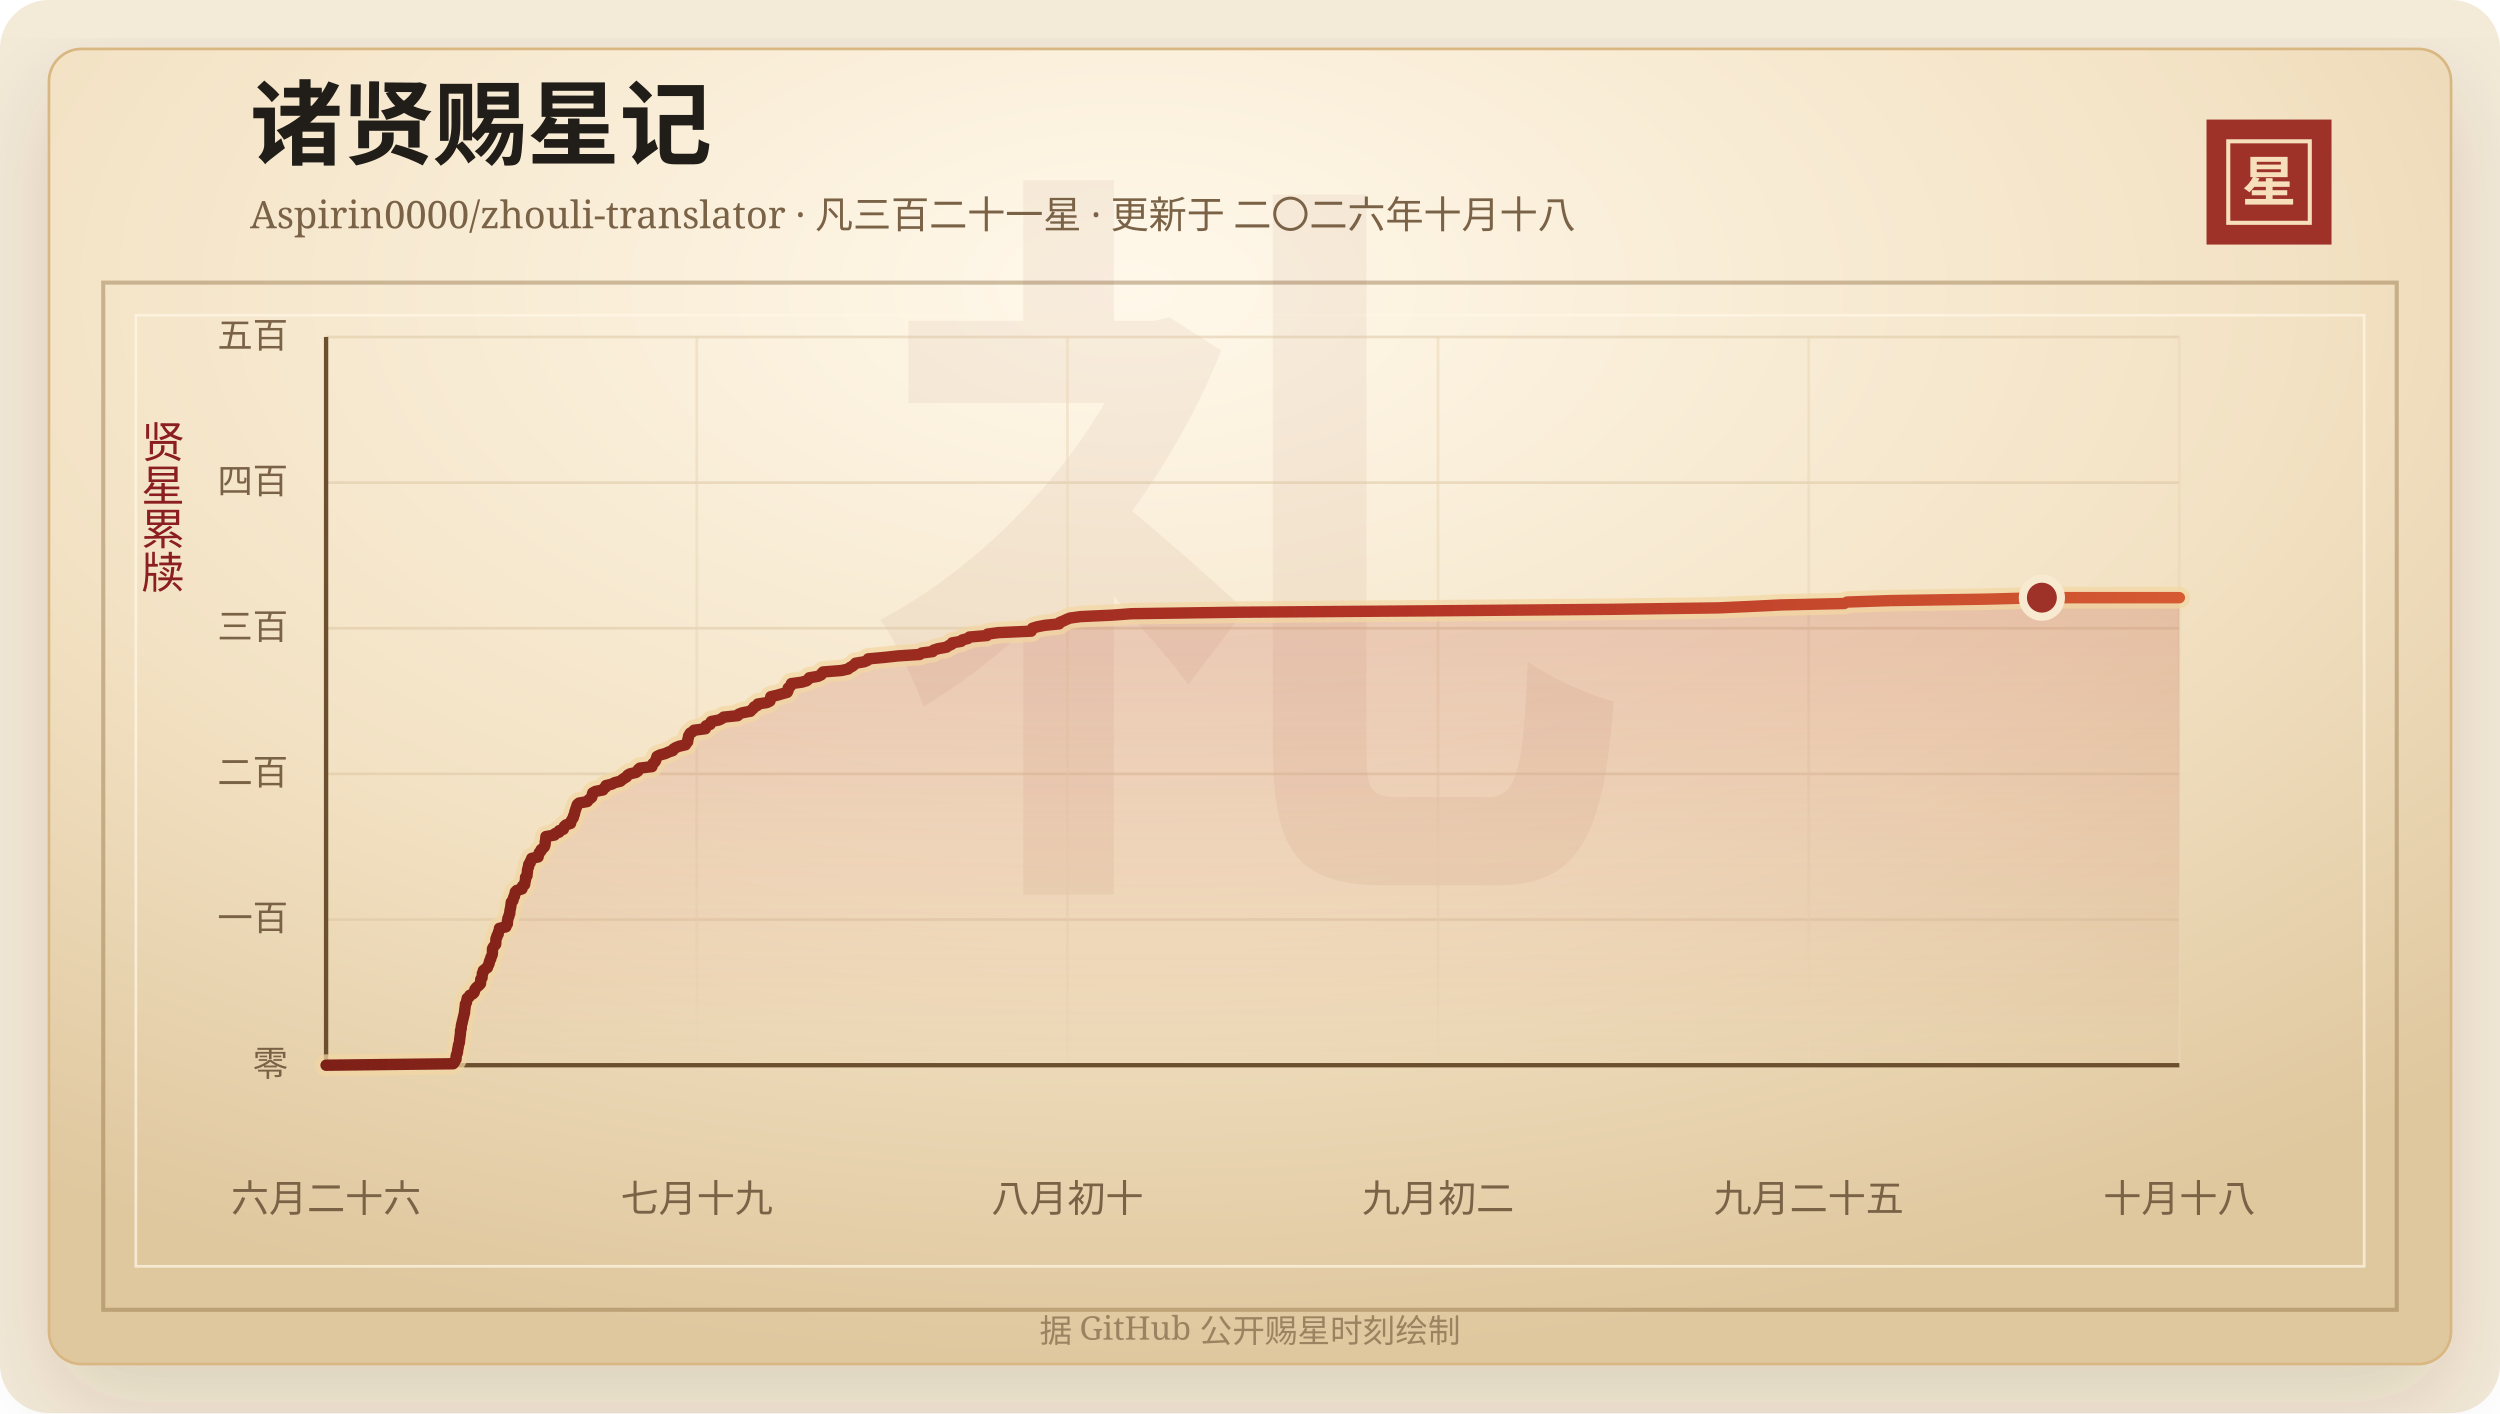
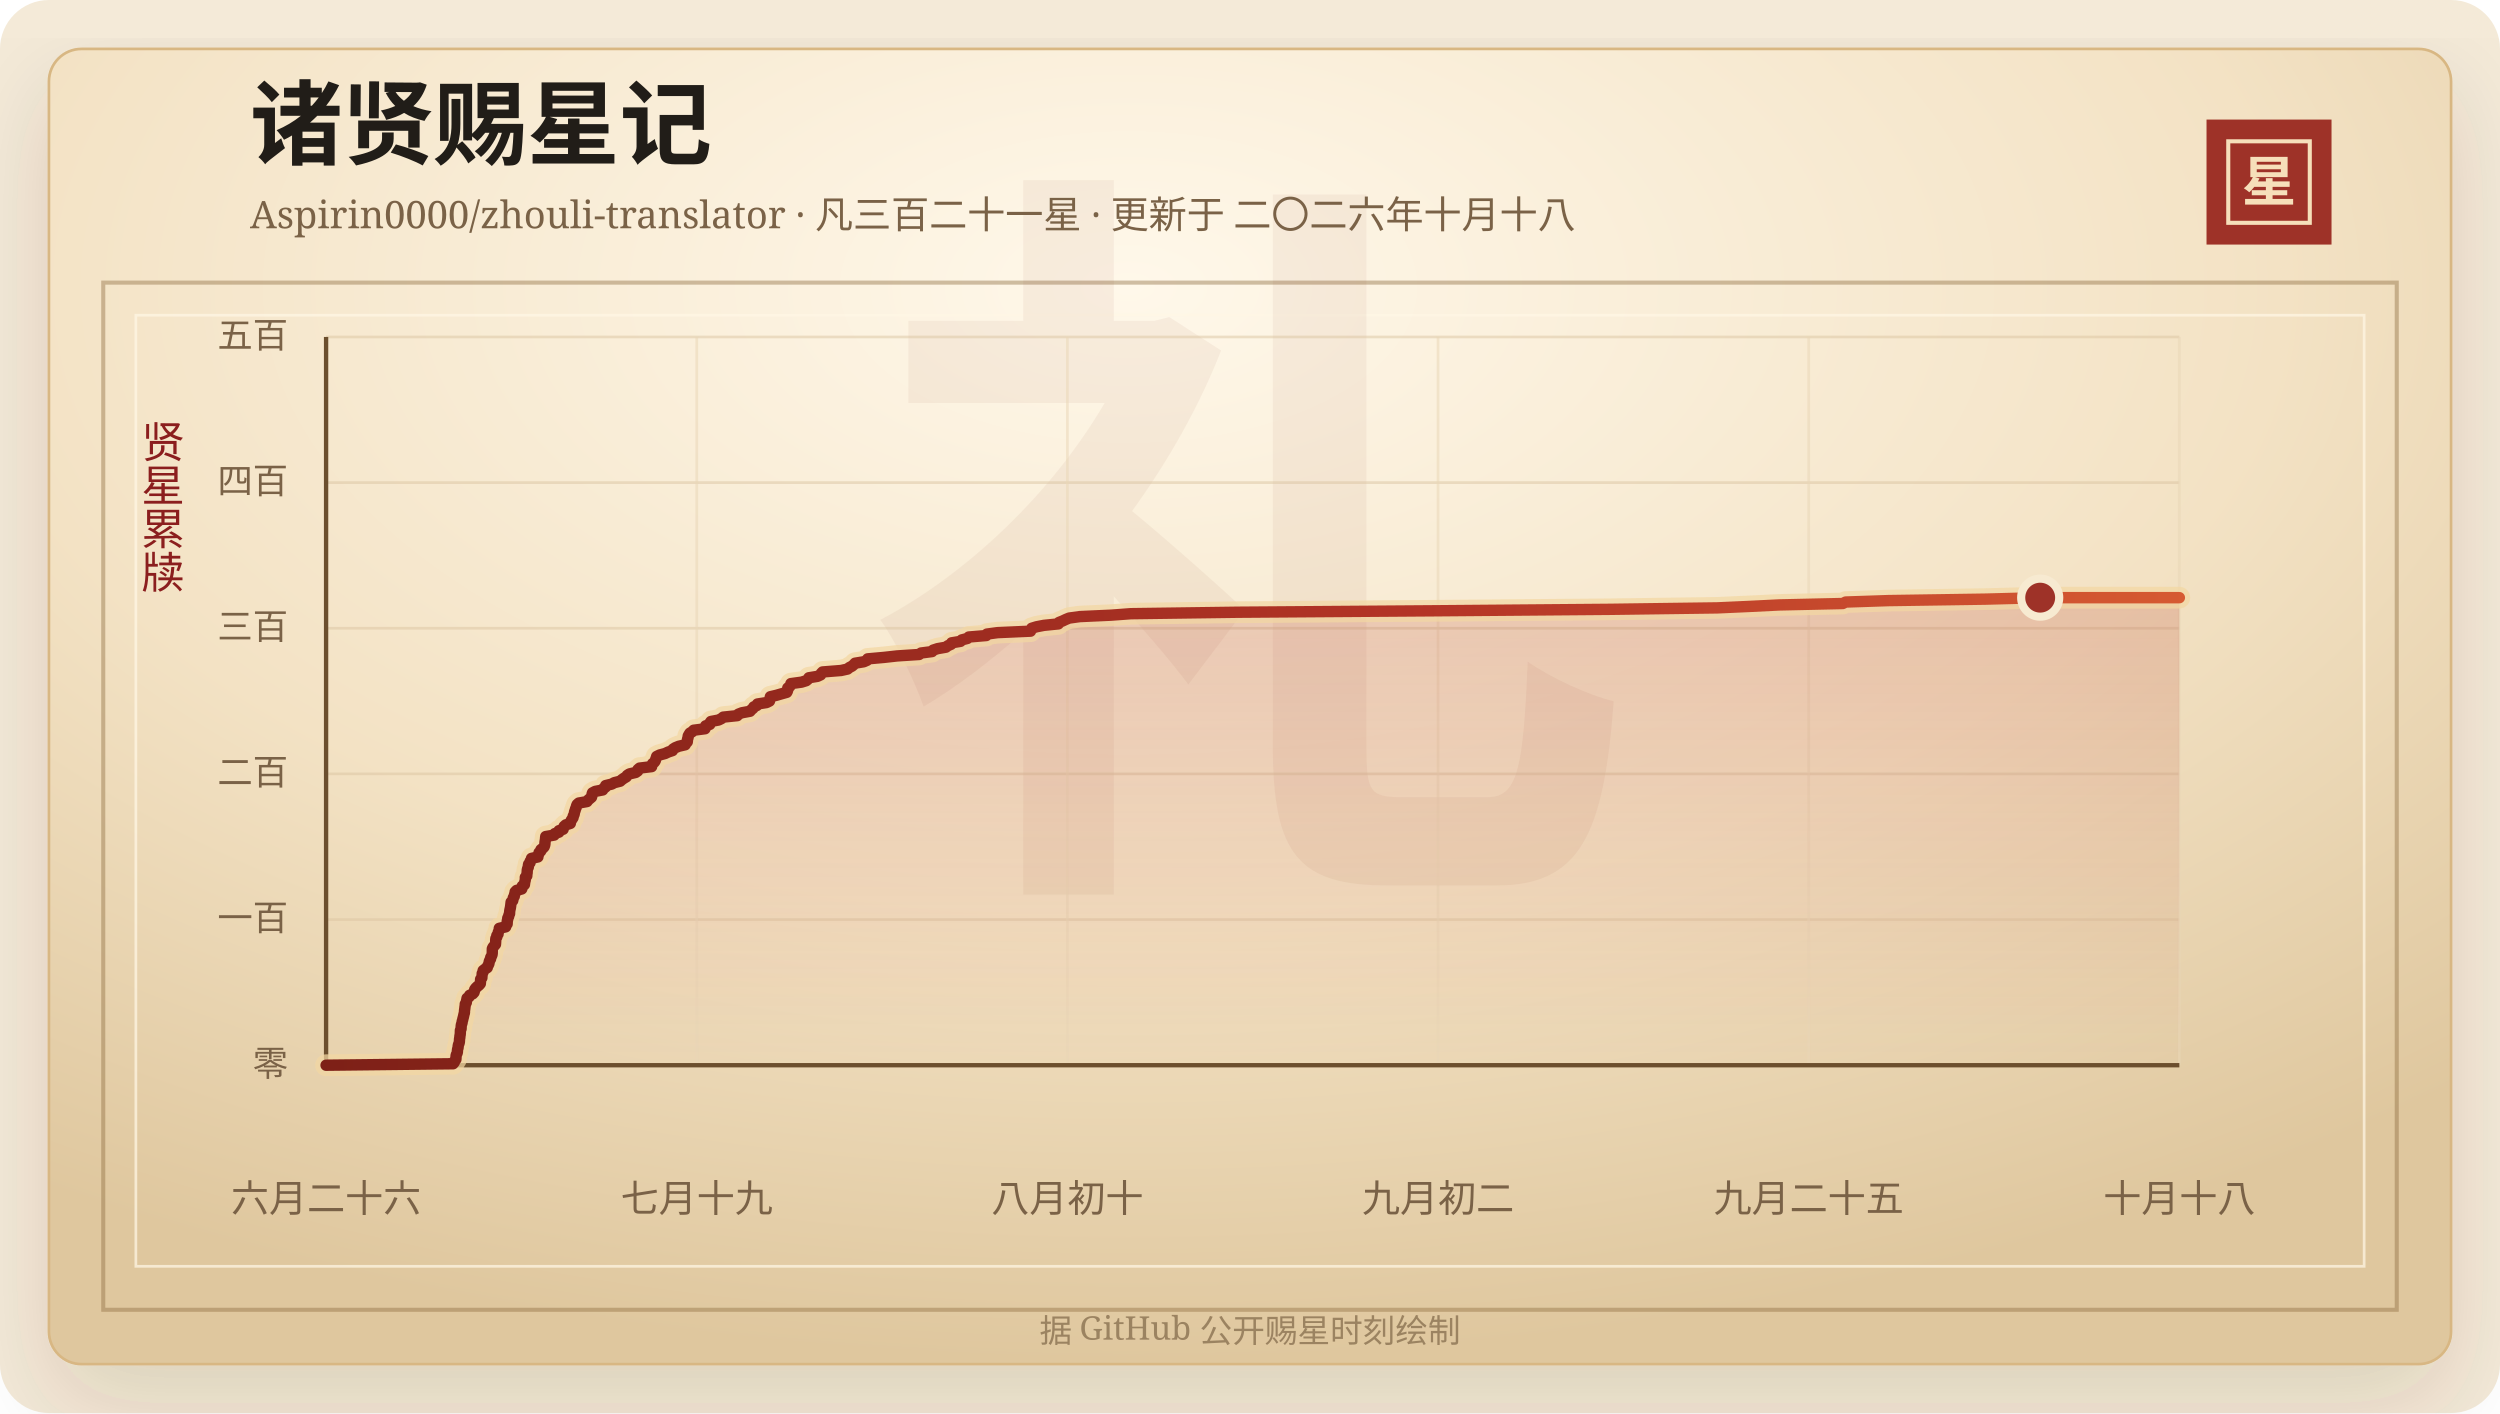
<svg xmlns="http://www.w3.org/2000/svg" width="920" height="520" viewBox="0 0 920 520" role="img" aria-labelledby="title desc">
  <defs>
    <linearGradient id="line" x1="0" x2="1" y1="0" y2="0">
      <stop offset="0%" stop-color="#7d2017" />
      <stop offset="58%" stop-color="#b33426" />
      <stop offset="100%" stop-color="#d65a32" />
    </linearGradient>
    <linearGradient id="area" x1="0" x2="0" y1="0" y2="1">
      <stop offset="0%" stop-color="#b33426" stop-opacity="0.2" />
      <stop offset="100%" stop-color="#b33426" stop-opacity="0" />
    </linearGradient>
    <radialGradient id="paper" cx="45%" cy="18%" r="82%">
      <stop offset="0%" stop-color="#fff8ea" />
      <stop offset="58%" stop-color="#f3e2c4" />
      <stop offset="100%" stop-color="#dfc79e" />
    </radialGradient>
    <filter id="shadow" x="-20%" y="-20%" width="140%" height="140%">
      <feDropShadow dx="0" dy="14" stdDeviation="18" flood-color="#3b2a20" flood-opacity="0.14" />
    </filter>
  </defs>
  <rect width="920" height="520" rx="18" fill="#f4ead8" />
  <rect x="18" y="18" width="884" height="484" rx="12" fill="url(#paper)" stroke="#d8b783" filter="url(#shadow)" />
  <rect x="38" y="104" width="844" height="378" fill="none" stroke="#8c6b3f" stroke-opacity="0.42" stroke-width="1.5" />
  <rect x="50" y="116" width="820" height="350" fill="none" stroke="#fff7e5" stroke-opacity="0.72" />
  <text x="460" y="304" text-anchor="middle" fill="#8c342a" fill-opacity="0.06" font-family="Songti SC, STSong, SimSun, serif" font-size="280" font-weight="700">礼</text>
  <text x="92" y="58" fill="#211d18" font-family="Songti SC, STSong, SimSun, serif" font-size="34" font-weight="700">诸贤赐星记</text>
  <text x="92" y="84" fill="#7a6247" font-family="Songti SC, STSong, SimSun, serif" font-size="14.0">Aspirin0000/zhouli-translator · 凡三百二十一星 · 更新于 二〇二六年十月十八</text>
  <rect x="812" y="44" width="46" height="46" fill="#9e3228" />
  <rect x="820" y="52" width="30" height="30" fill="none" stroke="#f6dfba" stroke-width="1.5" />
  <text x="835" y="74" text-anchor="middle" fill="#f6dfba" font-family="Songti SC, STSong, SimSun, serif" font-size="20" font-weight="700">星</text>
  <text x="60" y="166" text-anchor="middle" fill="#8b1e1e" font-family="Songti SC, STSong, SimSun, serif" font-size="16" writing-mode="vertical-rl">贤星累牍</text>
  <line x1="120" y1="392.00" x2="802" y2="392.00" stroke="#d9c29e" stroke-opacity="0.48" />
  <text x="106" y="396.00" text-anchor="end" fill="#7a6247" font-family="Songti SC, STSong, SimSun, serif" font-size="13">零</text>
  <line x1="120" y1="338.40" x2="802" y2="338.40" stroke="#d9c29e" stroke-opacity="0.48" />
  <text x="106" y="342.40" text-anchor="end" fill="#7a6247" font-family="Songti SC, STSong, SimSun, serif" font-size="13">一百</text>
  <line x1="120" y1="284.80" x2="802" y2="284.80" stroke="#d9c29e" stroke-opacity="0.48" />
  <text x="106" y="288.80" text-anchor="end" fill="#7a6247" font-family="Songti SC, STSong, SimSun, serif" font-size="13">二百</text>
  <line x1="120" y1="231.20" x2="802" y2="231.20" stroke="#d9c29e" stroke-opacity="0.48" />
  <text x="106" y="235.20" text-anchor="end" fill="#7a6247" font-family="Songti SC, STSong, SimSun, serif" font-size="13">三百</text>
  <line x1="120" y1="177.60" x2="802" y2="177.60" stroke="#d9c29e" stroke-opacity="0.48" />
  <text x="106" y="181.60" text-anchor="end" fill="#7a6247" font-family="Songti SC, STSong, SimSun, serif" font-size="13">四百</text>
  <line x1="120" y1="124.00" x2="802" y2="124.00" stroke="#d9c29e" stroke-opacity="0.48" />
  <text x="106" y="128.00" text-anchor="end" fill="#7a6247" font-family="Songti SC, STSong, SimSun, serif" font-size="13">五百</text>
  <line x1="120.00" y1="124" x2="120.00" y2="392" stroke="#ead6b7" stroke-opacity="0.54" />
  <text x="120.00" y="446" text-anchor="middle" fill="#7a6247" font-family="Songti SC, STSong, SimSun, serif" font-size="14">六月二十六</text>
  <line x1="256.40" y1="124" x2="256.40" y2="392" stroke="#ead6b7" stroke-opacity="0.54" />
  <text x="256.40" y="446" text-anchor="middle" fill="#7a6247" font-family="Songti SC, STSong, SimSun, serif" font-size="14">七月十九</text>
  <line x1="392.80" y1="124" x2="392.80" y2="392" stroke="#ead6b7" stroke-opacity="0.54" />
  <text x="392.80" y="446" text-anchor="middle" fill="#7a6247" font-family="Songti SC, STSong, SimSun, serif" font-size="14">八月初十</text>
  <line x1="529.20" y1="124" x2="529.20" y2="392" stroke="#ead6b7" stroke-opacity="0.54" />
  <text x="529.20" y="446" text-anchor="middle" fill="#7a6247" font-family="Songti SC, STSong, SimSun, serif" font-size="14">九月初二</text>
  <line x1="665.60" y1="124" x2="665.60" y2="392" stroke="#ead6b7" stroke-opacity="0.54" />
  <text x="665.60" y="446" text-anchor="middle" fill="#7a6247" font-family="Songti SC, STSong, SimSun, serif" font-size="14">九月二十五</text>
  <line x1="802.00" y1="124" x2="802.00" y2="392" stroke="#ead6b7" stroke-opacity="0.54" />
  <text x="802.00" y="446" text-anchor="middle" fill="#7a6247" font-family="Songti SC, STSong, SimSun, serif" font-size="14">十月十八</text>
  <line x1="120" y1="392" x2="802" y2="392" stroke="#6c4f2e" stroke-width="1.6" />
  <line x1="120" y1="124" x2="120" y2="392" stroke="#6c4f2e" stroke-width="1.6" />
-   <polygon points="120.00,392.00 120.00,392.00 166.77,391.46 167.22,390.93 167.37,390.39 167.81,389.86 167.86,389.32 167.86,388.78 167.94,388.25 168.19,387.71 168.37,387.18 168.38,386.64 168.45,386.10 168.61,385.57 168.65,385.03 168.75,384.50 168.97,383.96 169.09,383.42 169.12,382.89 169.16,382.35 169.26,381.82 169.30,381.28 169.40,380.74 169.45,380.21 169.46,379.67 169.48,379.14 169.73,378.60 169.74,378.06 169.78,377.53 169.86,376.99 170.09,376.46 170.12,375.92 170.30,375.38 170.41,374.85 170.56,374.31 170.68,373.78 170.79,373.24 170.97,372.70 170.97,372.17 171.03,371.63 171.11,371.10 171.16,370.56 171.25,370.02 171.27,369.49 171.65,368.95 171.71,368.42 171.83,367.88 171.94,367.34 172.70,366.81 172.87,366.27 174.00,365.74 174.49,365.20 174.65,364.66 174.75,364.13 175.15,363.59 175.71,363.06 176.36,362.52 176.82,361.98 176.87,361.45 176.89,360.91 176.92,360.38 177.39,359.84 177.41,359.30 177.49,358.77 177.50,358.23 177.84,357.70 177.86,357.16 178.55,356.62 179.37,356.09 179.48,355.55 179.81,355.02 180.03,354.48 180.07,353.94 180.28,353.41 180.60,352.87 180.64,352.34 180.95,351.80 181.15,351.26 181.21,350.73 181.22,350.19 181.22,349.66 181.24,349.12 181.50,348.58 181.94,348.05 182.40,347.51 182.45,346.98 182.47,346.44 182.48,345.90 182.53,345.37 182.88,344.83 182.90,344.30 183.34,343.76 183.36,343.22 183.58,342.69 183.79,342.15 183.80,341.62 186.16,341.08 186.22,340.54 186.70,340.01 186.73,339.47 186.73,338.94 186.88,338.40 186.92,337.86 187.23,337.33 187.31,336.79 187.58,336.26 187.61,335.72 187.65,335.18 187.76,334.65 187.88,334.11 187.97,333.58 188.04,333.04 188.10,332.50 188.16,331.97 188.75,331.43 188.87,330.90 188.96,330.36 189.33,329.82 189.36,329.29 189.62,328.75 189.64,328.22 190.16,327.68 192.07,327.14 192.24,326.61 192.27,326.07 193.06,325.54 193.13,325.00 193.21,324.46 193.37,323.93 193.39,323.39 193.39,322.86 193.93,322.32 193.94,321.78 194.05,321.25 194.09,320.71 194.11,320.18 194.24,319.64 194.49,319.10 194.50,318.57 194.60,318.03 195.12,317.50 195.18,316.96 195.61,316.42 195.66,315.89 198.03,315.35 198.04,314.82 198.34,314.28 198.45,313.74 199.05,313.21 199.14,312.67 199.83,312.14 200.33,311.60 200.52,311.06 200.62,310.53 200.63,309.99 200.72,309.46 200.81,308.92 200.85,308.38 200.90,307.85 204.03,307.31 204.23,306.78 205.77,306.24 205.78,305.70 207.31,305.17 207.46,304.63 207.67,304.10 208.27,303.56 209.97,303.02 210.06,302.49 210.27,301.95 210.62,301.42 210.97,300.88 211.03,300.34 211.33,299.81 211.45,299.27 211.54,298.74 211.75,298.20 211.89,297.66 212.13,297.13 212.25,296.59 212.48,296.06 213.08,295.52 216.12,294.98 216.49,294.45 217.13,293.91 217.77,293.38 217.92,292.84 217.96,292.30 218.13,291.77 219.14,291.23 221.89,290.70 222.18,290.16 222.95,289.62 222.98,289.09 225.21,288.55 226.17,288.02 228.32,287.48 228.93,286.94 229.68,286.41 230.60,285.87 230.90,285.34 231.74,284.80 234.05,284.26 234.79,283.73 234.87,283.19 235.48,282.66 239.91,282.12 239.96,281.58 240.24,281.05 240.88,280.51 241.26,279.98 241.41,279.44 241.62,278.90 241.77,278.37 242.88,277.83 244.86,277.30 245.99,276.76 247.60,276.22 247.78,275.69 248.63,275.15 249.93,274.62 252.27,274.08 252.54,273.54 253.05,273.01 253.11,272.47 253.14,271.94 253.37,271.40 253.39,270.86 253.68,270.33 254.02,269.79 254.91,269.26 255.41,268.72 259.58,268.18 259.81,267.65 259.82,267.11 261.34,266.58 261.38,266.04 261.77,265.50 264.57,264.97 265.66,264.43 266.29,263.90 271.47,263.36 271.84,262.82 273.20,262.29 276.15,261.75 276.59,261.22 277.25,260.68 277.53,260.14 278.70,259.61 278.90,259.07 282.26,258.54 283.33,258.00 283.49,257.46 283.54,256.93 283.65,256.39 285.91,255.86 287.76,255.32 289.70,254.78 289.97,254.25 290.06,253.71 290.06,253.18 290.79,252.64 291.10,252.10 291.22,251.57 295.13,251.03 296.86,250.50 297.50,249.96 297.83,249.42 301.04,248.89 302.17,248.35 302.36,247.82 302.89,247.28 309.70,246.74 312.08,246.21 312.72,245.67 313.74,245.14 314.37,244.60 314.85,244.06 318.06,243.53 319.29,242.99 319.51,242.46 325.53,241.92 330.36,241.38 338.45,240.85 339.16,240.31 343.22,239.78 343.60,239.24 345.26,238.70 348.31,238.17 349.04,237.63 350.21,237.10 350.42,236.56 353.69,236.02 354.14,235.49 356.24,234.95 356.75,234.42 363.20,233.88 363.42,233.34 367.35,232.81 379.48,232.27 379.67,231.74 379.92,231.20 381.67,230.66 384.41,230.13 389.73,229.59 389.94,229.06 391.30,228.52 392.43,227.98 393.71,227.45 397.62,226.91 409.19,226.38 416.45,225.84 455.79,225.30 528.33,224.77 593.04,224.23 632.44,223.70 644.38,223.16 655.25,222.62 678.68,222.09 679.76,221.55 695.54,221.02 731.37,220.48 751.41,219.94 802.00,219.94 802.00,392.00" fill="url(#area)" />
-   <polyline points="120.00,392.00 166.77,391.46 167.22,390.93 167.37,390.39 167.81,389.86 167.86,389.32 167.86,388.78 167.94,388.25 168.19,387.71 168.37,387.18 168.38,386.64 168.45,386.10 168.61,385.57 168.65,385.03 168.75,384.50 168.97,383.96 169.09,383.42 169.12,382.89 169.16,382.35 169.26,381.82 169.30,381.28 169.40,380.74 169.45,380.21 169.46,379.67 169.48,379.14 169.73,378.60 169.74,378.06 169.78,377.53 169.86,376.99 170.09,376.46 170.12,375.92 170.30,375.38 170.41,374.85 170.56,374.31 170.68,373.78 170.79,373.24 170.97,372.70 170.97,372.17 171.03,371.63 171.11,371.10 171.16,370.56 171.25,370.02 171.27,369.49 171.65,368.95 171.71,368.42 171.83,367.88 171.94,367.34 172.70,366.81 172.87,366.27 174.00,365.74 174.49,365.20 174.65,364.66 174.75,364.13 175.15,363.59 175.71,363.06 176.36,362.52 176.82,361.98 176.87,361.45 176.89,360.91 176.92,360.38 177.39,359.84 177.41,359.30 177.49,358.77 177.50,358.23 177.84,357.70 177.86,357.16 178.55,356.62 179.37,356.09 179.48,355.55 179.81,355.02 180.03,354.48 180.07,353.94 180.28,353.41 180.60,352.87 180.64,352.34 180.95,351.80 181.15,351.26 181.21,350.73 181.22,350.19 181.22,349.66 181.24,349.12 181.50,348.58 181.94,348.05 182.40,347.51 182.45,346.98 182.47,346.44 182.48,345.90 182.53,345.37 182.88,344.83 182.90,344.30 183.34,343.76 183.36,343.22 183.58,342.69 183.79,342.15 183.80,341.62 186.16,341.08 186.22,340.54 186.70,340.01 186.73,339.47 186.73,338.94 186.88,338.40 186.92,337.86 187.23,337.33 187.31,336.79 187.58,336.26 187.61,335.72 187.65,335.18 187.76,334.65 187.88,334.11 187.97,333.58 188.04,333.04 188.10,332.50 188.16,331.97 188.75,331.43 188.87,330.90 188.96,330.36 189.33,329.82 189.36,329.29 189.62,328.75 189.64,328.22 190.16,327.68 192.07,327.14 192.24,326.61 192.27,326.07 193.06,325.54 193.13,325.00 193.21,324.46 193.37,323.93 193.39,323.39 193.39,322.86 193.93,322.32 193.94,321.78 194.05,321.25 194.09,320.71 194.11,320.18 194.24,319.64 194.49,319.10 194.50,318.57 194.60,318.03 195.12,317.50 195.18,316.96 195.61,316.42 195.66,315.89 198.03,315.35 198.04,314.82 198.34,314.28 198.45,313.74 199.05,313.21 199.14,312.67 199.83,312.14 200.33,311.60 200.52,311.06 200.62,310.53 200.63,309.99 200.72,309.46 200.81,308.92 200.85,308.38 200.90,307.85 204.03,307.31 204.23,306.78 205.77,306.24 205.78,305.70 207.31,305.17 207.46,304.63 207.67,304.10 208.27,303.56 209.97,303.02 210.06,302.49 210.27,301.95 210.62,301.42 210.97,300.88 211.03,300.34 211.33,299.81 211.45,299.27 211.54,298.74 211.75,298.20 211.89,297.66 212.13,297.13 212.25,296.59 212.48,296.06 213.08,295.52 216.12,294.98 216.49,294.45 217.13,293.91 217.77,293.38 217.92,292.84 217.96,292.30 218.13,291.77 219.14,291.23 221.89,290.70 222.18,290.16 222.95,289.62 222.98,289.09 225.21,288.55 226.17,288.02 228.32,287.48 228.93,286.94 229.68,286.41 230.60,285.87 230.90,285.34 231.74,284.80 234.05,284.26 234.79,283.73 234.87,283.19 235.48,282.66 239.91,282.12 239.96,281.58 240.24,281.05 240.88,280.51 241.26,279.98 241.41,279.44 241.62,278.90 241.77,278.37 242.88,277.83 244.86,277.30 245.99,276.76 247.60,276.22 247.78,275.69 248.63,275.15 249.93,274.62 252.27,274.08 252.54,273.54 253.05,273.01 253.11,272.47 253.14,271.94 253.37,271.40 253.39,270.86 253.68,270.33 254.02,269.79 254.91,269.26 255.41,268.72 259.58,268.18 259.81,267.65 259.82,267.11 261.34,266.58 261.38,266.04 261.77,265.50 264.57,264.97 265.66,264.43 266.29,263.90 271.47,263.36 271.84,262.82 273.20,262.29 276.15,261.75 276.59,261.22 277.25,260.68 277.53,260.14 278.70,259.61 278.90,259.07 282.26,258.54 283.33,258.00 283.49,257.46 283.54,256.93 283.65,256.39 285.91,255.86 287.76,255.32 289.70,254.78 289.97,254.25 290.06,253.71 290.06,253.18 290.79,252.64 291.10,252.10 291.22,251.57 295.13,251.03 296.86,250.50 297.50,249.96 297.83,249.42 301.04,248.89 302.17,248.35 302.36,247.82 302.89,247.28 309.70,246.74 312.08,246.21 312.72,245.67 313.74,245.14 314.37,244.60 314.85,244.06 318.06,243.53 319.29,242.99 319.51,242.46 325.53,241.92 330.36,241.38 338.45,240.85 339.16,240.31 343.22,239.78 343.60,239.24 345.26,238.70 348.31,238.17 349.04,237.63 350.21,237.10 350.42,236.56 353.69,236.02 354.14,235.49 356.24,234.95 356.75,234.42 363.20,233.88 363.42,233.34 367.35,232.81 379.48,232.27 379.67,231.74 379.92,231.20 381.67,230.66 384.41,230.13 389.73,229.59 389.94,229.06 391.30,228.52 392.43,227.98 393.71,227.45 397.62,226.91 409.19,226.38 416.45,225.84 455.79,225.30 528.33,224.77 593.04,224.23 632.44,223.70 644.38,223.16 655.25,222.62 678.68,222.09 679.76,221.55 695.54,221.02 731.37,220.48 751.41,219.94 802.00,219.94" fill="none" stroke="#f3d7a2" stroke-width="8" stroke-linecap="round" stroke-linejoin="round" opacity="0.72" />
-   <polyline points="120.00,392.00 166.77,391.46 167.22,390.93 167.37,390.39 167.81,389.86 167.86,389.32 167.86,388.78 167.94,388.25 168.19,387.71 168.37,387.18 168.38,386.64 168.45,386.10 168.61,385.57 168.65,385.03 168.75,384.50 168.97,383.96 169.09,383.42 169.12,382.89 169.16,382.35 169.26,381.82 169.30,381.28 169.40,380.74 169.45,380.21 169.46,379.67 169.48,379.14 169.73,378.60 169.74,378.06 169.78,377.53 169.86,376.99 170.09,376.46 170.12,375.92 170.30,375.38 170.41,374.85 170.56,374.31 170.68,373.78 170.79,373.24 170.97,372.70 170.97,372.17 171.03,371.63 171.11,371.10 171.16,370.56 171.25,370.02 171.27,369.49 171.65,368.95 171.71,368.42 171.83,367.88 171.94,367.34 172.70,366.81 172.87,366.27 174.00,365.74 174.49,365.20 174.65,364.66 174.75,364.13 175.15,363.59 175.71,363.06 176.36,362.52 176.82,361.98 176.87,361.45 176.89,360.91 176.92,360.38 177.39,359.84 177.41,359.30 177.49,358.77 177.50,358.23 177.84,357.70 177.86,357.16 178.55,356.62 179.37,356.09 179.48,355.55 179.81,355.02 180.03,354.48 180.07,353.94 180.28,353.41 180.60,352.87 180.64,352.34 180.95,351.80 181.15,351.26 181.21,350.73 181.22,350.19 181.22,349.66 181.24,349.12 181.50,348.58 181.94,348.05 182.40,347.51 182.45,346.98 182.47,346.44 182.48,345.90 182.53,345.37 182.88,344.83 182.90,344.30 183.34,343.76 183.36,343.22 183.58,342.69 183.79,342.15 183.80,341.62 186.16,341.08 186.22,340.54 186.70,340.01 186.73,339.47 186.73,338.94 186.88,338.40 186.92,337.86 187.23,337.33 187.31,336.79 187.58,336.26 187.61,335.72 187.65,335.18 187.76,334.65 187.88,334.11 187.97,333.58 188.04,333.04 188.10,332.50 188.16,331.97 188.75,331.43 188.87,330.90 188.96,330.36 189.33,329.82 189.36,329.29 189.62,328.75 189.64,328.22 190.16,327.68 192.07,327.14 192.24,326.61 192.27,326.07 193.06,325.54 193.13,325.00 193.21,324.46 193.37,323.93 193.39,323.39 193.39,322.86 193.93,322.32 193.94,321.78 194.05,321.25 194.09,320.71 194.11,320.18 194.24,319.64 194.49,319.10 194.50,318.57 194.60,318.03 195.12,317.50 195.18,316.96 195.61,316.42 195.66,315.89 198.03,315.35 198.04,314.82 198.34,314.28 198.45,313.74 199.05,313.21 199.14,312.67 199.83,312.14 200.33,311.60 200.52,311.06 200.62,310.53 200.63,309.99 200.72,309.46 200.81,308.92 200.85,308.38 200.90,307.85 204.03,307.31 204.23,306.78 205.77,306.24 205.78,305.70 207.31,305.17 207.46,304.63 207.67,304.10 208.27,303.56 209.97,303.02 210.06,302.49 210.27,301.95 210.62,301.42 210.97,300.88 211.03,300.34 211.33,299.81 211.45,299.27 211.54,298.74 211.75,298.20 211.89,297.66 212.13,297.13 212.25,296.59 212.48,296.06 213.08,295.52 216.12,294.98 216.49,294.45 217.13,293.91 217.77,293.38 217.92,292.84 217.96,292.30 218.13,291.77 219.14,291.23 221.89,290.70 222.18,290.16 222.95,289.62 222.98,289.09 225.21,288.55 226.17,288.02 228.32,287.48 228.93,286.94 229.68,286.41 230.60,285.87 230.90,285.34 231.74,284.80 234.05,284.26 234.79,283.73 234.87,283.19 235.48,282.66 239.91,282.12 239.96,281.58 240.24,281.05 240.88,280.51 241.26,279.98 241.41,279.44 241.62,278.90 241.77,278.37 242.88,277.83 244.86,277.30 245.99,276.76 247.60,276.22 247.78,275.69 248.63,275.15 249.93,274.62 252.27,274.08 252.54,273.54 253.05,273.01 253.11,272.47 253.14,271.94 253.37,271.40 253.39,270.86 253.68,270.33 254.02,269.79 254.91,269.26 255.41,268.72 259.58,268.18 259.81,267.65 259.82,267.11 261.34,266.58 261.38,266.04 261.77,265.50 264.57,264.97 265.66,264.43 266.29,263.90 271.47,263.36 271.84,262.82 273.20,262.29 276.15,261.75 276.59,261.22 277.25,260.68 277.53,260.14 278.70,259.61 278.90,259.07 282.26,258.54 283.33,258.00 283.49,257.46 283.54,256.93 283.65,256.39 285.91,255.86 287.76,255.32 289.70,254.78 289.97,254.25 290.06,253.71 290.06,253.18 290.79,252.64 291.10,252.10 291.22,251.57 295.13,251.03 296.86,250.50 297.50,249.96 297.83,249.42 301.04,248.89 302.17,248.35 302.36,247.82 302.89,247.28 309.70,246.74 312.08,246.21 312.72,245.67 313.74,245.14 314.37,244.60 314.85,244.06 318.06,243.53 319.29,242.99 319.51,242.46 325.53,241.92 330.36,241.38 338.45,240.85 339.16,240.31 343.22,239.78 343.60,239.24 345.26,238.70 348.31,238.17 349.04,237.63 350.21,237.10 350.42,236.56 353.69,236.02 354.14,235.49 356.24,234.95 356.75,234.42 363.20,233.88 363.42,233.34 367.35,232.81 379.48,232.27 379.67,231.74 379.92,231.20 381.67,230.66 384.41,230.13 389.73,229.59 389.94,229.06 391.30,228.52 392.43,227.98 393.71,227.45 397.62,226.91 409.19,226.38 416.45,225.84 455.79,225.30 528.33,224.77 593.04,224.23 632.44,223.70 644.38,223.16 655.25,222.62 678.68,222.09 679.76,221.55 695.54,221.02 731.37,220.48 751.41,219.94 802.00,219.94" fill="none" stroke="url(#line)" stroke-width="4.2" stroke-linecap="round" stroke-linejoin="round" />
-   <circle cx="751.41" cy="219.94" r="7" fill="#9e3228" stroke="#f7ead1" stroke-width="3" />
+   <polygon points="120.00,392.00 120.00,392.00 166.73,391.46 167.17,390.93 167.32,390.39 167.77,389.86 167.81,389.32 167.82,388.78 167.89,388.25 168.15,387.71 168.33,387.18 168.33,386.64 168.40,386.10 168.57,385.57 168.61,385.03 168.70,384.50 168.92,383.96 169.05,383.42 169.08,382.89 169.11,382.35 169.21,381.82 169.25,381.28 169.35,380.74 169.40,380.21 169.41,379.67 169.43,379.14 169.68,378.60 169.70,378.06 169.73,377.53 169.82,376.99 170.04,376.46 170.07,375.92 170.25,375.38 170.36,374.85 170.51,374.31 170.63,373.78 170.74,373.24 170.92,372.70 170.92,372.17 170.98,371.63 171.06,371.10 171.11,370.56 171.20,370.02 171.22,369.49 171.60,368.95 171.66,368.42 171.78,367.88 171.88,367.34 172.65,366.81 172.82,366.27 173.95,365.74 174.44,365.20 174.59,364.66 174.70,364.13 175.10,363.59 175.65,363.06 176.30,362.52 176.76,361.98 176.81,361.45 176.84,360.91 176.86,360.38 177.33,359.84 177.35,359.30 177.43,358.77 177.45,358.23 177.78,357.70 177.80,357.16 178.49,356.62 179.31,356.09 179.43,355.55 179.75,355.02 179.97,354.48 180.01,353.94 180.22,353.41 180.54,352.87 180.58,352.34 180.89,351.80 181.09,351.26 181.15,350.73 181.16,350.19 181.16,349.66 181.18,349.12 181.44,348.58 181.88,348.05 182.34,347.51 182.38,346.98 182.41,346.44 182.42,345.90 182.47,345.37 182.82,344.83 182.83,344.30 183.28,343.76 183.30,343.22 183.52,342.69 183.72,342.15 183.74,341.62 186.09,341.08 186.15,340.54 186.63,340.01 186.66,339.47 186.67,338.94 186.82,338.40 186.86,337.86 187.17,337.33 187.24,336.79 187.52,336.26 187.54,335.72 187.59,335.18 187.69,334.65 187.82,334.11 187.90,333.58 187.97,333.04 188.03,332.50 188.09,331.97 188.68,331.43 188.80,330.90 188.90,330.36 189.26,329.82 189.30,329.29 189.55,328.75 189.57,328.22 190.09,327.68 192.00,327.14 192.17,326.61 192.20,326.07 192.99,325.54 193.06,325.00 193.14,324.46 193.29,323.93 193.32,323.39 193.32,322.86 193.86,322.32 193.87,321.78 193.98,321.25 194.01,320.71 194.04,320.18 194.17,319.64 194.42,319.10 194.43,318.57 194.53,318.03 195.04,317.50 195.10,316.96 195.53,316.42 195.59,315.89 197.95,315.35 197.96,314.82 198.26,314.28 198.38,313.74 198.98,313.21 199.07,312.67 199.75,312.14 200.25,311.60 200.44,311.06 200.54,310.53 200.55,309.99 200.64,309.46 200.73,308.92 200.77,308.38 200.82,307.85 203.94,307.31 204.15,306.78 205.68,306.24 205.69,305.70 207.23,305.17 207.38,304.63 207.59,304.10 208.19,303.56 209.88,303.02 209.97,302.49 210.18,301.95 210.53,301.42 210.88,300.88 210.94,300.34 211.24,299.81 211.36,299.27 211.45,298.74 211.66,298.20 211.80,297.66 212.04,297.13 212.16,296.59 212.39,296.06 212.99,295.52 216.02,294.98 216.40,294.45 217.03,293.91 217.67,293.38 217.83,292.84 217.86,292.30 218.03,291.77 219.04,291.23 221.79,290.70 222.08,290.16 222.85,289.62 222.88,289.09 225.11,288.55 226.07,288.02 228.22,287.48 228.82,286.94 229.57,286.41 230.49,285.87 230.80,285.34 231.63,284.80 233.94,284.26 234.68,283.73 234.76,283.19 235.36,282.66 239.80,282.12 239.84,281.58 240.12,281.05 240.77,280.51 241.14,279.98 241.29,279.44 241.50,278.90 241.65,278.37 242.76,277.83 244.74,277.30 245.87,276.76 247.47,276.22 247.66,275.69 248.50,275.15 249.81,274.62 252.14,274.08 252.41,273.54 252.92,273.01 252.98,272.47 253.01,271.94 253.24,271.40 253.26,270.86 253.55,270.33 253.89,269.79 254.77,269.26 255.28,268.72 259.44,268.18 259.68,267.65 259.68,267.11 261.21,266.58 261.24,266.04 261.63,265.50 264.43,264.97 265.52,264.43 266.15,263.90 271.32,263.36 271.69,262.82 273.05,262.29 276.00,261.75 276.44,261.22 277.10,260.68 277.38,260.14 278.54,259.61 278.75,259.07 282.10,258.54 283.17,258.00 283.33,257.46 283.38,256.93 283.50,256.39 285.75,255.86 287.60,255.32 289.53,254.78 289.81,254.25 289.89,253.71 289.90,253.18 290.62,252.64 290.93,252.10 291.05,251.57 294.96,251.03 296.68,250.50 297.33,249.96 297.66,249.42 300.86,248.89 302.00,248.35 302.19,247.82 302.71,247.28 309.51,246.74 311.89,246.21 312.53,245.67 313.55,245.14 314.18,244.60 314.66,244.06 317.86,243.53 319.09,242.99 319.31,242.46 325.33,241.92 330.15,241.38 338.24,240.85 338.94,240.31 343.00,239.78 343.39,239.24 345.05,238.70 348.09,238.17 348.81,237.63 349.99,237.10 350.20,236.56 353.46,236.02 353.92,235.49 356.01,234.95 356.52,234.42 362.96,233.88 363.18,233.34 367.11,232.81 379.23,232.27 379.41,231.74 379.67,231.20 381.42,230.66 384.15,230.13 389.47,229.59 389.68,229.06 391.04,228.52 392.17,227.98 393.45,227.45 397.35,226.91 408.91,226.38 416.16,225.84 455.46,225.30 527.93,224.77 592.58,224.23 631.94,223.70 643.87,223.16 654.73,222.62 678.13,222.09 679.21,221.55 694.98,221.02 730.77,220.48 750.79,219.94 802.00,219.94 802.00,392.00" fill="url(#area)" />
+   <polyline points="120.00,392.00 166.73,391.46 167.17,390.93 167.32,390.39 167.77,389.86 167.81,389.32 167.82,388.78 167.89,388.25 168.15,387.71 168.33,387.18 168.33,386.64 168.40,386.10 168.57,385.57 168.61,385.03 168.70,384.50 168.92,383.96 169.05,383.42 169.08,382.89 169.11,382.35 169.21,381.82 169.25,381.28 169.35,380.74 169.40,380.21 169.41,379.67 169.43,379.14 169.68,378.60 169.70,378.06 169.73,377.53 169.82,376.99 170.04,376.46 170.07,375.92 170.25,375.38 170.36,374.85 170.51,374.31 170.63,373.78 170.74,373.24 170.92,372.70 170.92,372.17 170.98,371.63 171.06,371.10 171.11,370.56 171.20,370.02 171.22,369.49 171.60,368.95 171.66,368.42 171.78,367.88 171.88,367.34 172.65,366.81 172.82,366.27 173.95,365.74 174.44,365.20 174.59,364.66 174.70,364.13 175.10,363.59 175.65,363.06 176.30,362.52 176.76,361.98 176.81,361.45 176.84,360.91 176.86,360.38 177.33,359.84 177.35,359.30 177.43,358.77 177.45,358.23 177.78,357.70 177.80,357.16 178.49,356.62 179.31,356.09 179.43,355.55 179.75,355.02 179.97,354.48 180.01,353.94 180.22,353.41 180.54,352.87 180.58,352.34 180.89,351.80 181.09,351.26 181.15,350.73 181.16,350.19 181.16,349.66 181.18,349.12 181.44,348.58 181.88,348.05 182.34,347.51 182.38,346.98 182.41,346.44 182.42,345.90 182.47,345.37 182.82,344.83 182.83,344.30 183.28,343.76 183.30,343.22 183.52,342.69 183.72,342.15 183.74,341.62 186.09,341.08 186.15,340.54 186.63,340.01 186.66,339.47 186.67,338.94 186.82,338.40 186.86,337.86 187.17,337.33 187.24,336.79 187.52,336.26 187.54,335.72 187.59,335.18 187.69,334.65 187.82,334.11 187.90,333.58 187.97,333.04 188.03,332.50 188.09,331.97 188.68,331.43 188.80,330.90 188.90,330.36 189.26,329.82 189.30,329.29 189.55,328.75 189.57,328.22 190.09,327.68 192.00,327.14 192.17,326.61 192.20,326.07 192.99,325.54 193.06,325.00 193.14,324.46 193.29,323.93 193.32,323.39 193.32,322.86 193.86,322.32 193.87,321.78 193.98,321.25 194.01,320.71 194.04,320.18 194.17,319.64 194.42,319.10 194.43,318.57 194.53,318.03 195.04,317.50 195.10,316.96 195.53,316.42 195.59,315.89 197.95,315.35 197.96,314.82 198.26,314.28 198.38,313.74 198.98,313.21 199.07,312.67 199.75,312.14 200.25,311.60 200.44,311.06 200.54,310.53 200.55,309.99 200.64,309.46 200.73,308.92 200.77,308.38 200.82,307.85 203.94,307.31 204.15,306.78 205.68,306.24 205.69,305.70 207.23,305.17 207.38,304.63 207.59,304.10 208.19,303.56 209.88,303.02 209.97,302.49 210.18,301.95 210.53,301.42 210.88,300.88 210.94,300.34 211.24,299.81 211.36,299.27 211.45,298.74 211.66,298.20 211.80,297.66 212.04,297.13 212.16,296.59 212.39,296.06 212.99,295.52 216.02,294.98 216.40,294.45 217.03,293.91 217.67,293.38 217.83,292.84 217.86,292.30 218.03,291.77 219.04,291.23 221.79,290.70 222.08,290.16 222.85,289.62 222.88,289.09 225.11,288.55 226.07,288.02 228.22,287.48 228.82,286.94 229.57,286.41 230.49,285.87 230.80,285.34 231.63,284.80 233.94,284.26 234.68,283.73 234.76,283.19 235.36,282.66 239.80,282.12 239.84,281.58 240.12,281.05 240.77,280.51 241.14,279.98 241.29,279.44 241.50,278.90 241.65,278.37 242.76,277.83 244.74,277.30 245.87,276.76 247.47,276.22 247.66,275.69 248.50,275.15 249.81,274.62 252.14,274.08 252.41,273.54 252.92,273.01 252.98,272.47 253.01,271.94 253.24,271.40 253.26,270.86 253.55,270.33 253.89,269.79 254.77,269.26 255.28,268.72 259.44,268.18 259.68,267.65 259.68,267.11 261.21,266.58 261.24,266.04 261.63,265.50 264.43,264.97 265.52,264.43 266.15,263.90 271.32,263.36 271.69,262.82 273.05,262.29 276.00,261.75 276.44,261.22 277.10,260.68 277.38,260.14 278.54,259.61 278.75,259.07 282.10,258.54 283.17,258.00 283.33,257.46 283.38,256.93 283.50,256.39 285.75,255.86 287.60,255.32 289.53,254.78 289.81,254.25 289.89,253.71 289.90,253.18 290.62,252.64 290.93,252.10 291.05,251.57 294.96,251.03 296.68,250.50 297.33,249.96 297.66,249.42 300.86,248.89 302.00,248.35 302.19,247.82 302.71,247.28 309.51,246.74 311.89,246.21 312.53,245.67 313.55,245.14 314.18,244.60 314.66,244.06 317.86,243.53 319.09,242.99 319.31,242.46 325.33,241.92 330.15,241.38 338.24,240.85 338.94,240.31 343.00,239.78 343.39,239.24 345.05,238.70 348.09,238.17 348.81,237.63 349.99,237.10 350.20,236.56 353.46,236.02 353.92,235.49 356.01,234.95 356.52,234.42 362.96,233.88 363.18,233.34 367.11,232.81 379.23,232.27 379.41,231.74 379.67,231.20 381.42,230.66 384.15,230.13 389.47,229.59 389.68,229.06 391.04,228.52 392.17,227.98 393.45,227.45 397.35,226.91 408.91,226.38 416.16,225.84 455.46,225.30 527.93,224.77 592.58,224.23 631.94,223.70 643.87,223.16 654.73,222.62 678.13,222.09 679.21,221.55 694.98,221.02 730.77,220.48 750.79,219.94 802.00,219.94" fill="none" stroke="#f3d7a2" stroke-width="8" stroke-linecap="round" stroke-linejoin="round" opacity="0.72" />
+   <polyline points="120.00,392.00 166.73,391.46 167.17,390.93 167.32,390.39 167.77,389.86 167.81,389.32 167.82,388.78 167.89,388.25 168.15,387.71 168.33,387.18 168.33,386.64 168.40,386.10 168.57,385.57 168.61,385.03 168.70,384.50 168.92,383.96 169.05,383.42 169.08,382.89 169.11,382.35 169.21,381.82 169.25,381.28 169.35,380.74 169.40,380.21 169.41,379.67 169.43,379.14 169.68,378.60 169.70,378.06 169.73,377.53 169.82,376.99 170.04,376.46 170.07,375.92 170.25,375.38 170.36,374.85 170.51,374.31 170.63,373.78 170.74,373.24 170.92,372.70 170.92,372.17 170.98,371.63 171.06,371.10 171.11,370.56 171.20,370.02 171.22,369.49 171.60,368.95 171.66,368.42 171.78,367.88 171.88,367.34 172.65,366.81 172.82,366.27 173.95,365.74 174.44,365.20 174.59,364.66 174.70,364.13 175.10,363.59 175.65,363.06 176.30,362.52 176.76,361.98 176.81,361.45 176.84,360.91 176.86,360.38 177.33,359.84 177.35,359.30 177.43,358.77 177.45,358.23 177.78,357.70 177.80,357.16 178.49,356.62 179.31,356.09 179.43,355.55 179.75,355.02 179.97,354.48 180.01,353.94 180.22,353.41 180.54,352.87 180.58,352.34 180.89,351.80 181.09,351.26 181.15,350.73 181.16,350.19 181.16,349.66 181.18,349.12 181.44,348.58 181.88,348.05 182.34,347.51 182.38,346.98 182.41,346.44 182.42,345.90 182.47,345.37 182.82,344.83 182.83,344.30 183.28,343.76 183.30,343.22 183.52,342.69 183.72,342.15 183.74,341.62 186.09,341.08 186.15,340.54 186.63,340.01 186.66,339.47 186.67,338.94 186.82,338.40 186.86,337.86 187.17,337.33 187.24,336.79 187.52,336.26 187.54,335.72 187.59,335.18 187.69,334.65 187.82,334.11 187.90,333.58 187.97,333.04 188.03,332.50 188.09,331.97 188.68,331.43 188.80,330.90 188.90,330.36 189.26,329.82 189.30,329.29 189.55,328.75 189.57,328.22 190.09,327.68 192.00,327.14 192.17,326.61 192.20,326.07 192.99,325.54 193.06,325.00 193.14,324.46 193.29,323.93 193.32,323.39 193.32,322.86 193.86,322.32 193.87,321.78 193.98,321.25 194.01,320.71 194.04,320.18 194.17,319.64 194.42,319.10 194.43,318.57 194.53,318.03 195.04,317.50 195.10,316.96 195.53,316.42 195.59,315.89 197.95,315.35 197.96,314.82 198.26,314.28 198.38,313.74 198.98,313.21 199.07,312.67 199.75,312.14 200.25,311.60 200.44,311.06 200.54,310.53 200.55,309.99 200.64,309.46 200.73,308.92 200.77,308.38 200.82,307.85 203.94,307.31 204.15,306.78 205.68,306.24 205.69,305.70 207.23,305.17 207.38,304.63 207.59,304.10 208.19,303.56 209.88,303.02 209.97,302.49 210.18,301.95 210.53,301.42 210.88,300.88 210.94,300.34 211.24,299.81 211.36,299.27 211.45,298.74 211.66,298.20 211.80,297.66 212.04,297.13 212.16,296.59 212.39,296.06 212.99,295.52 216.02,294.98 216.40,294.45 217.03,293.91 217.67,293.38 217.83,292.84 217.86,292.30 218.03,291.77 219.04,291.23 221.79,290.70 222.08,290.16 222.85,289.62 222.88,289.09 225.11,288.55 226.07,288.02 228.22,287.48 228.82,286.94 229.57,286.41 230.49,285.87 230.80,285.34 231.63,284.80 233.94,284.26 234.68,283.73 234.76,283.19 235.36,282.66 239.80,282.12 239.84,281.58 240.12,281.05 240.77,280.51 241.14,279.98 241.29,279.44 241.50,278.90 241.65,278.37 242.76,277.83 244.74,277.30 245.87,276.76 247.47,276.22 247.66,275.69 248.50,275.15 249.81,274.62 252.14,274.08 252.41,273.54 252.92,273.01 252.98,272.47 253.01,271.94 253.24,271.40 253.26,270.86 253.55,270.33 253.89,269.79 254.77,269.26 255.28,268.72 259.44,268.18 259.68,267.65 259.68,267.11 261.21,266.58 261.24,266.04 261.63,265.50 264.43,264.97 265.52,264.43 266.15,263.90 271.32,263.36 271.69,262.82 273.05,262.29 276.00,261.75 276.44,261.22 277.10,260.68 277.38,260.14 278.54,259.61 278.75,259.07 282.10,258.54 283.17,258.00 283.33,257.46 283.38,256.93 283.50,256.39 285.75,255.86 287.60,255.32 289.53,254.78 289.81,254.25 289.89,253.71 289.90,253.18 290.62,252.64 290.93,252.10 291.05,251.57 294.96,251.03 296.68,250.50 297.33,249.96 297.66,249.42 300.86,248.89 302.00,248.35 302.19,247.82 302.71,247.28 309.51,246.74 311.89,246.21 312.53,245.67 313.55,245.14 314.18,244.60 314.66,244.06 317.86,243.53 319.09,242.99 319.31,242.46 325.33,241.92 330.15,241.38 338.24,240.85 338.94,240.31 343.00,239.78 343.39,239.24 345.05,238.70 348.09,238.17 348.81,237.63 349.99,237.10 350.20,236.56 353.46,236.02 353.92,235.49 356.01,234.95 356.52,234.42 362.96,233.88 363.18,233.34 367.11,232.81 379.23,232.27 379.41,231.74 379.67,231.20 381.42,230.66 384.15,230.13 389.47,229.59 389.68,229.06 391.04,228.52 392.17,227.98 393.45,227.45 397.35,226.91 408.91,226.38 416.16,225.84 455.46,225.30 527.93,224.77 592.58,224.23 631.94,223.70 643.87,223.16 654.73,222.62 678.13,222.09 679.21,221.55 694.98,221.02 730.77,220.48 750.79,219.94 802.00,219.94" fill="none" stroke="url(#line)" stroke-width="4.2" stroke-linecap="round" stroke-linejoin="round" />
+   <circle cx="750.79" cy="219.94" r="7" fill="#9e3228" stroke="#f7ead1" stroke-width="3" />
  <text x="460" y="494" text-anchor="middle" fill="#9b8361" font-family="Songti SC, STSong, SimSun, serif" font-size="12">据 GitHub 公开赐星时刻绘制</text>
</svg>
